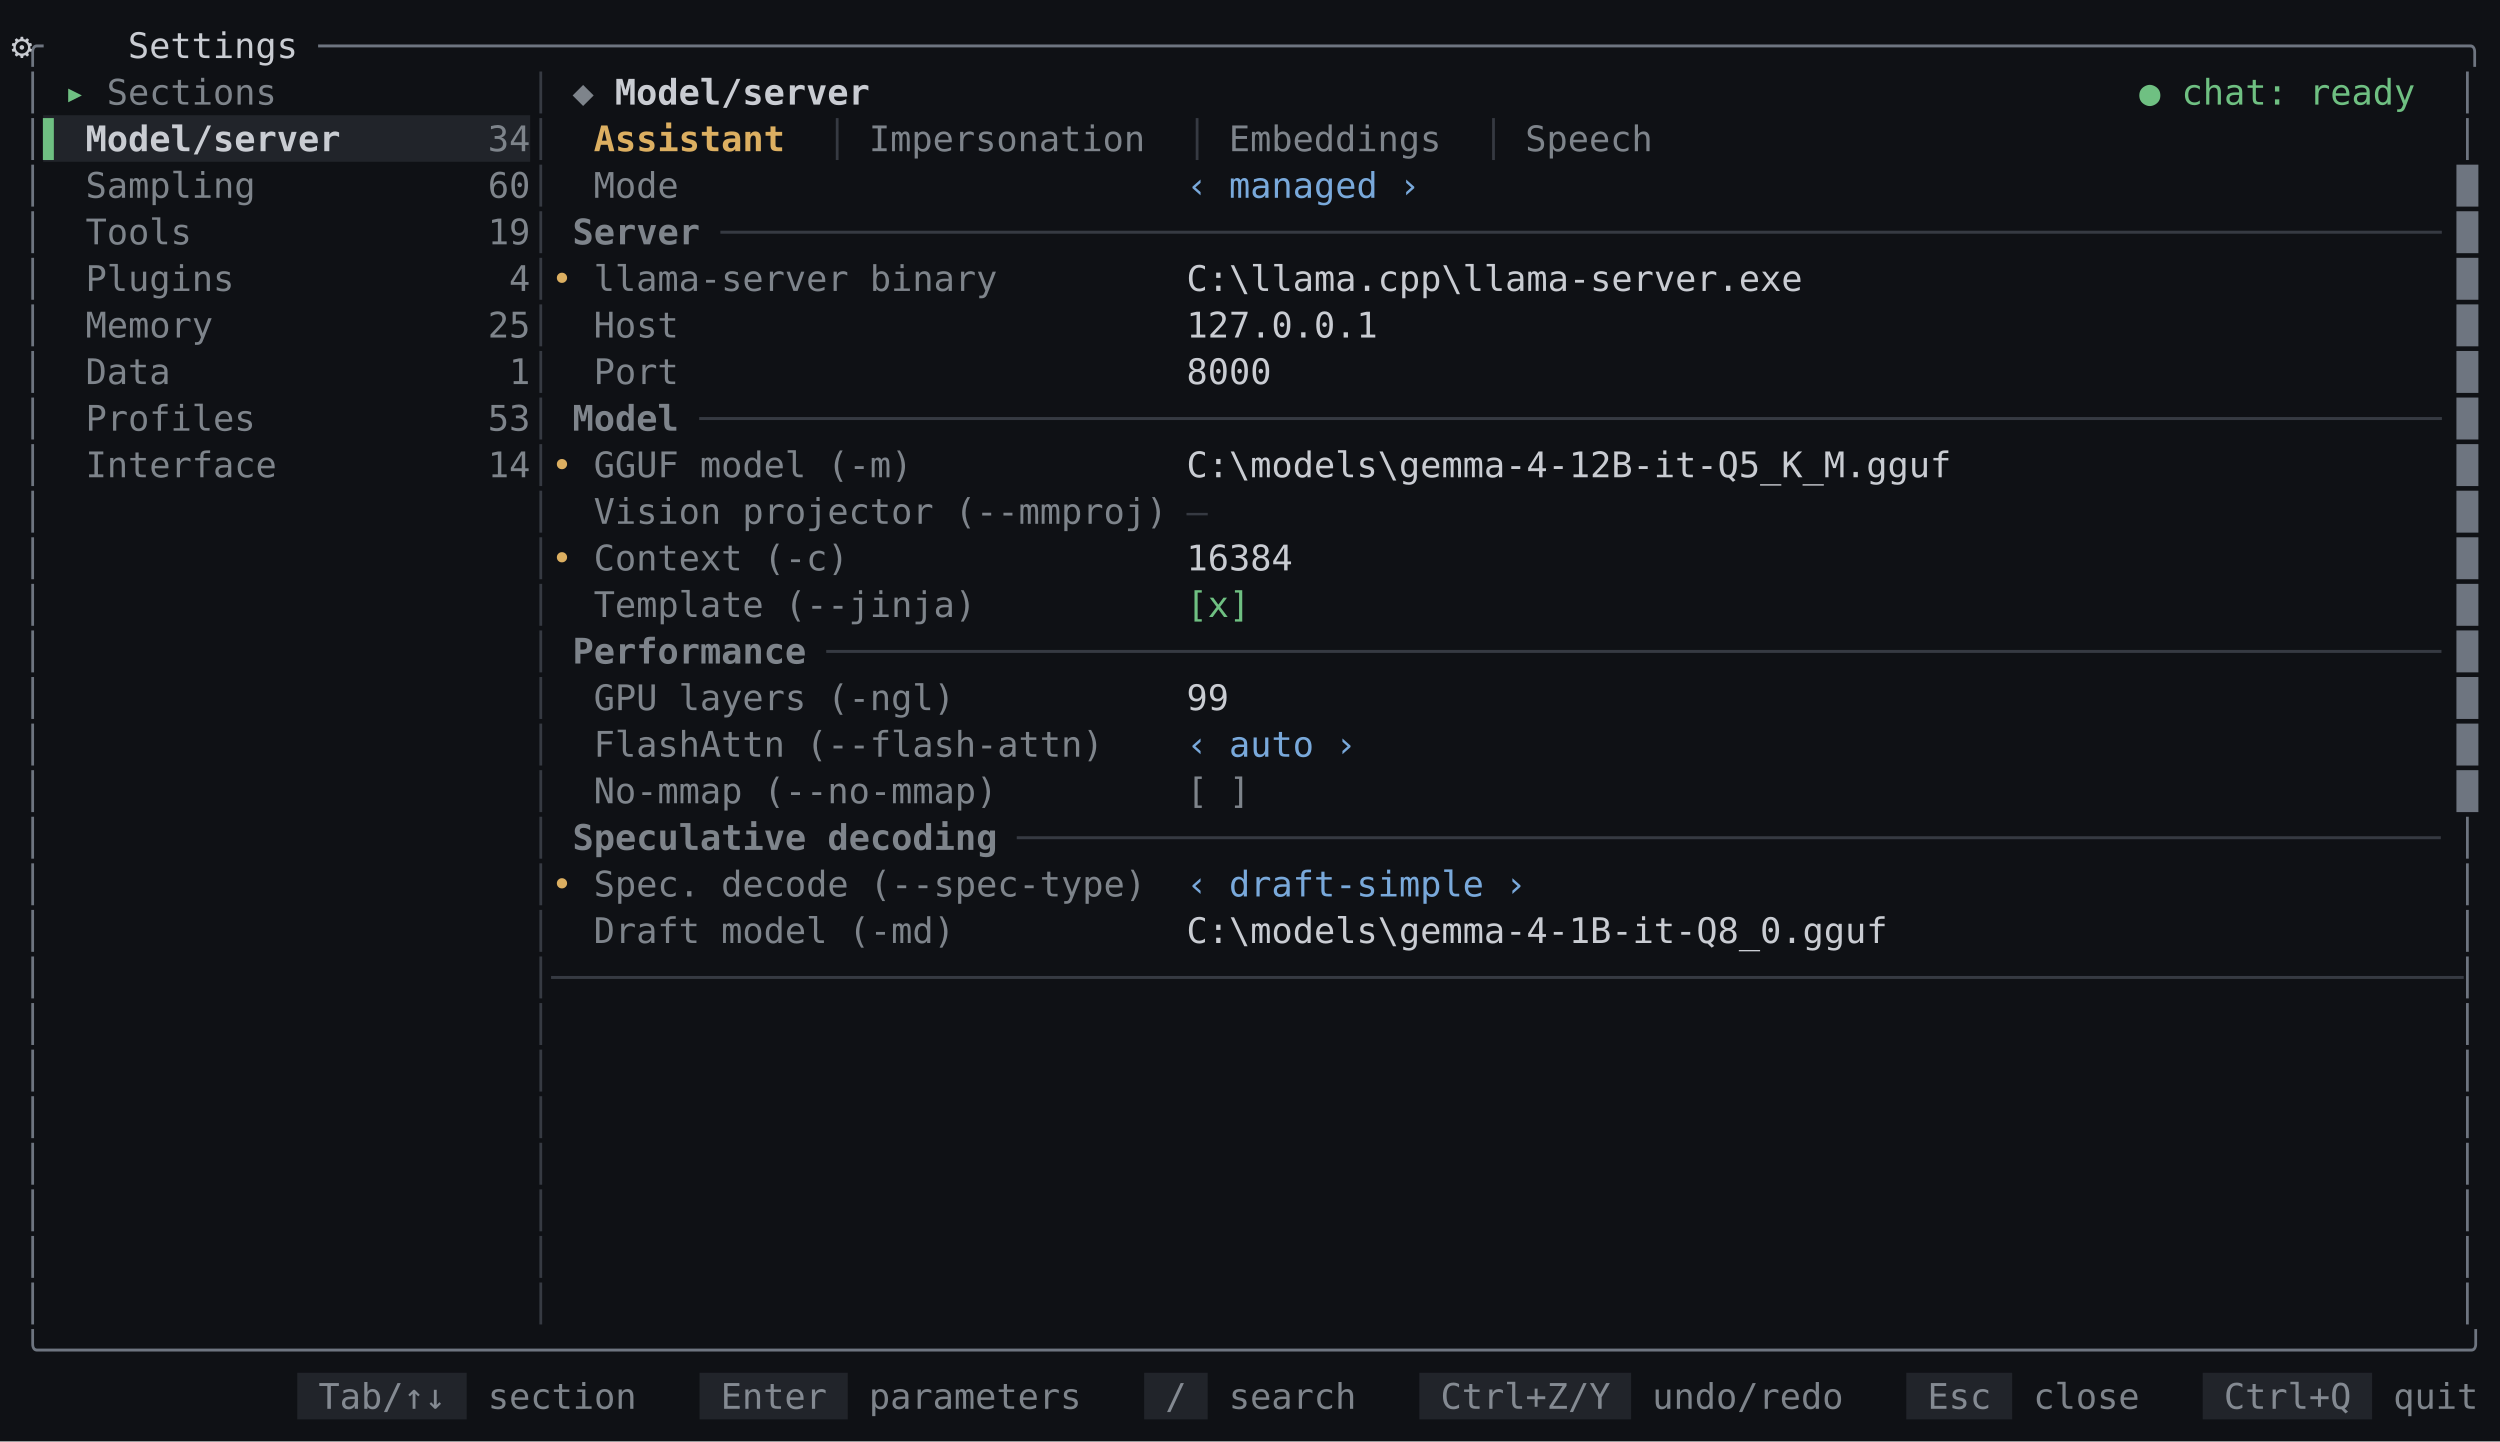
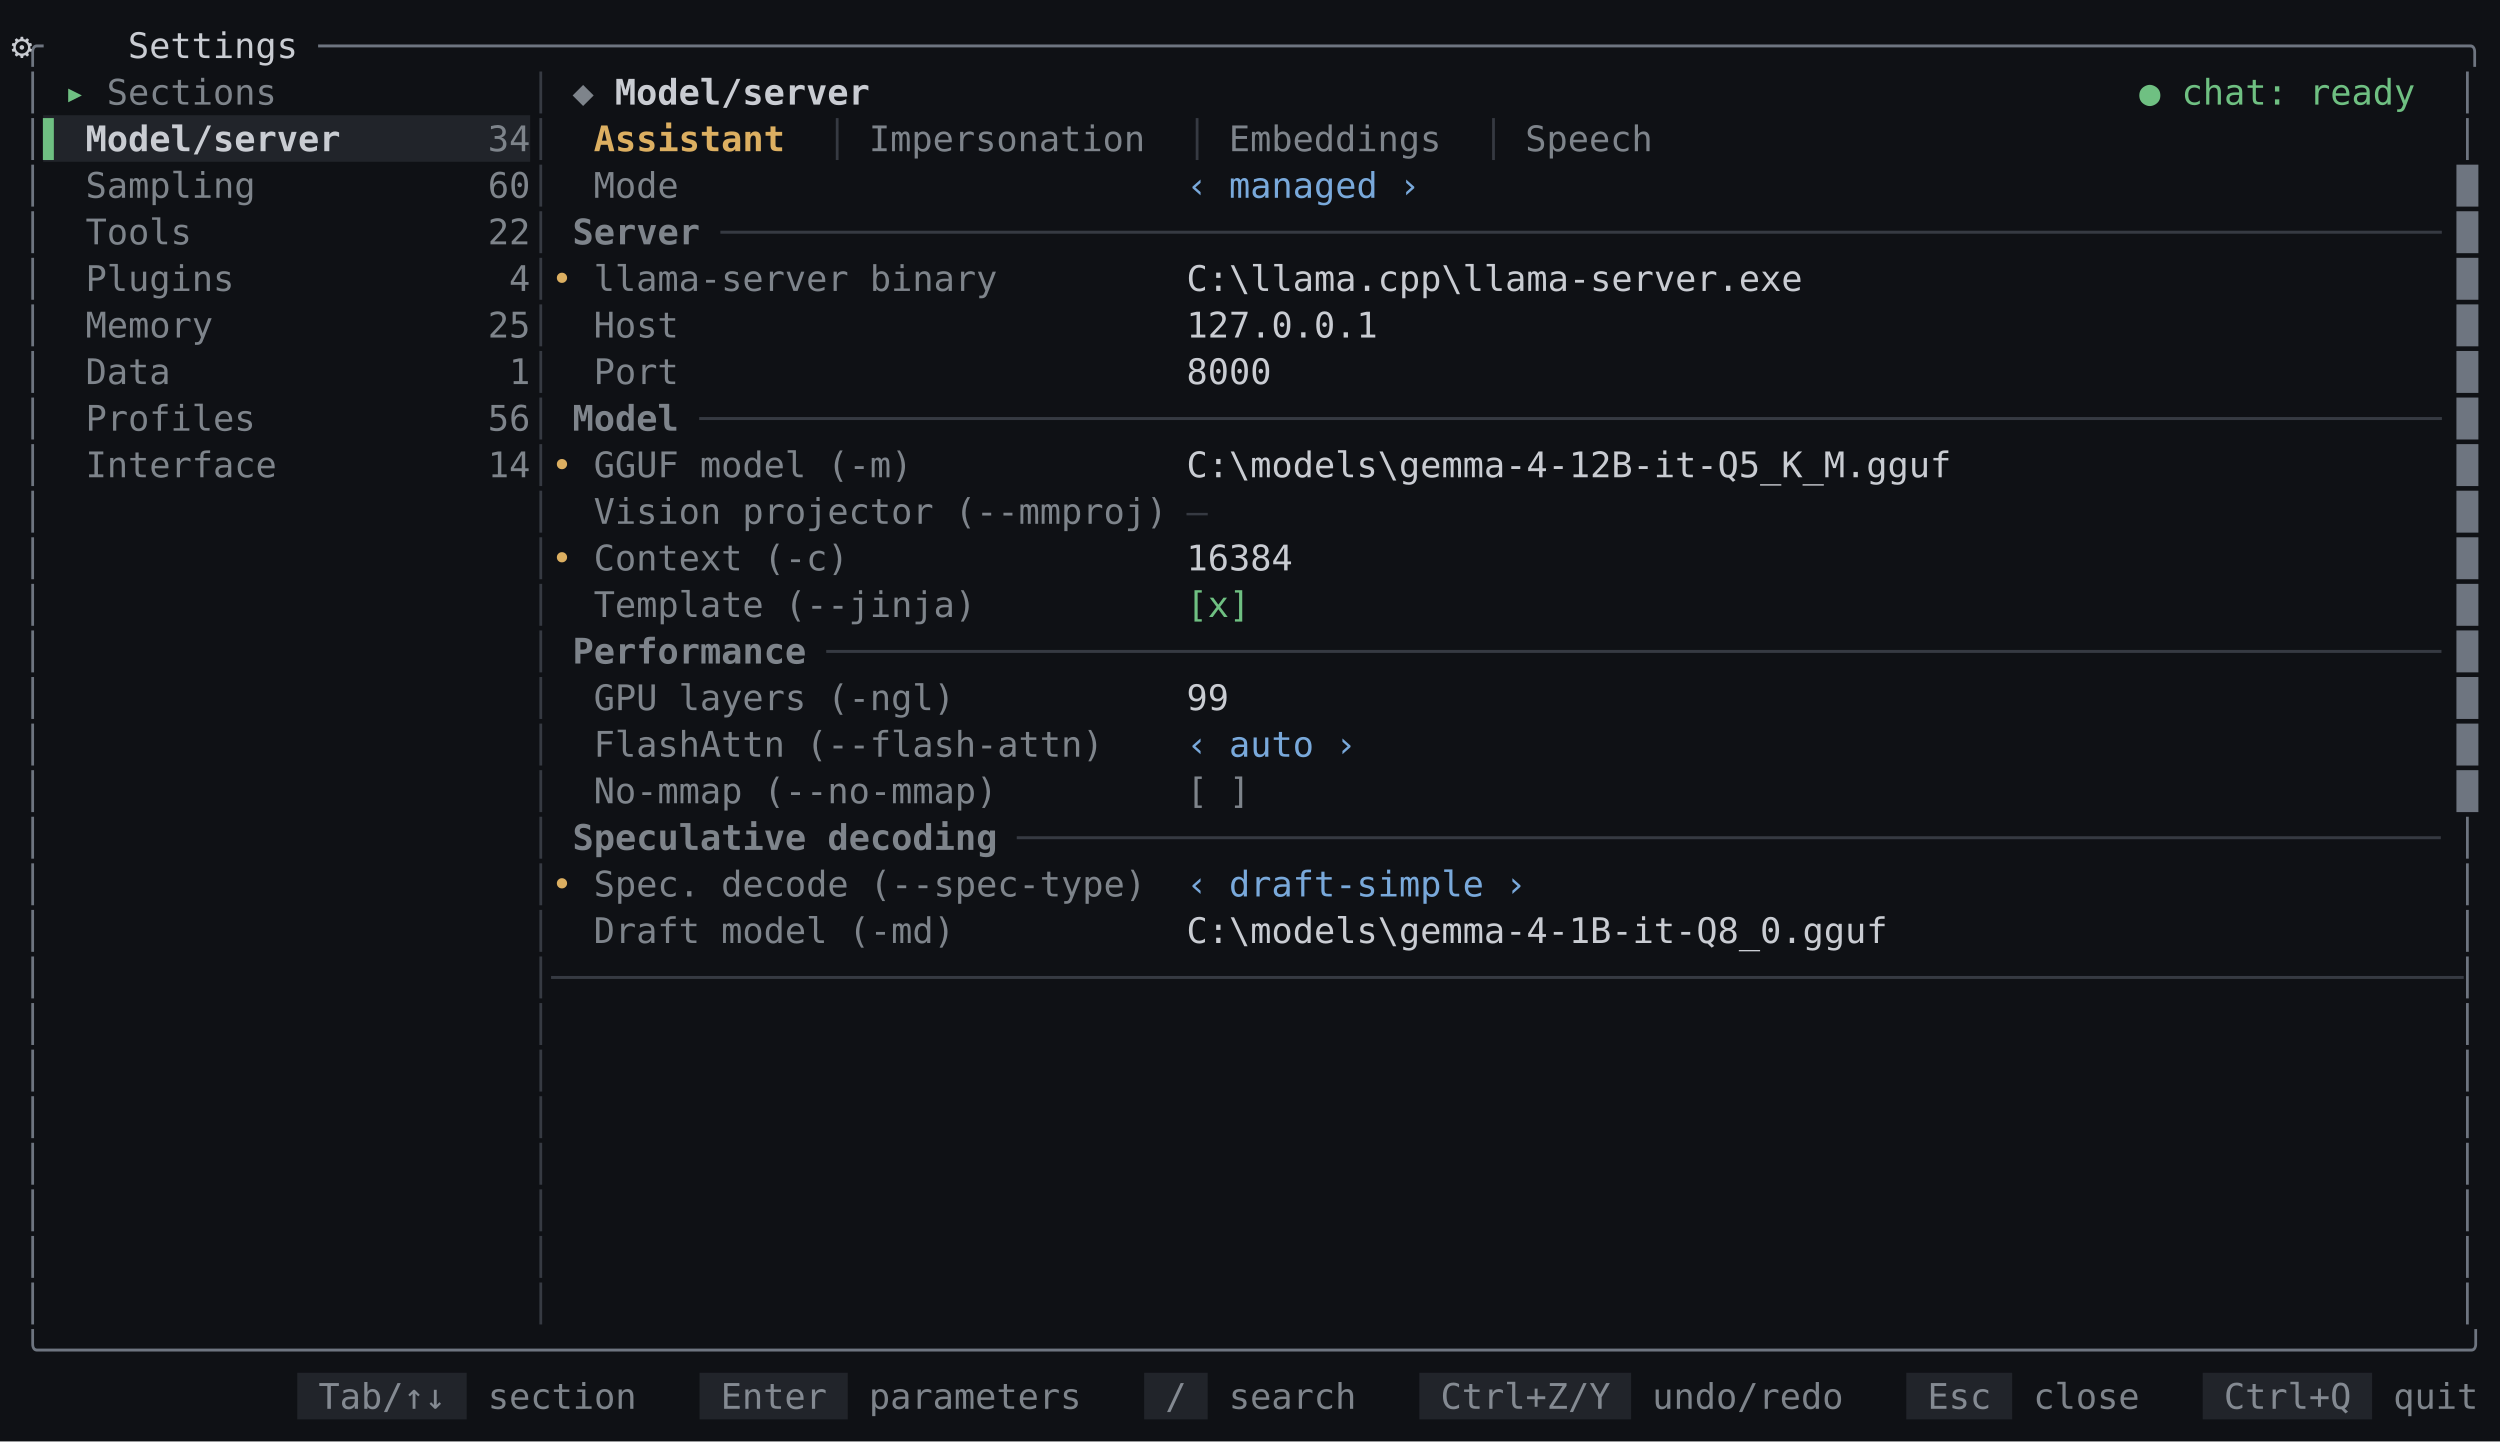
<svg xmlns="http://www.w3.org/2000/svg" id="settings-model-dark-en" viewBox="0 0 1133.6 653.6" width="1133.6" height="653.6" role="img" aria-label="mindfork — the settings model screen, dark theme">
  <style>
@font-face{font-family:'JetBrains Mono';src:url('/fonts/JetBrainsMono-Regular.woff2') format('woff2');font-weight:400;font-style:normal;font-display:swap}
@font-face{font-family:'JetBrains Mono';src:url('/fonts/JetBrainsMono-Bold.woff2') format('woff2');font-weight:700;font-style:normal;font-display:swap}
@font-face{font-family:'JetBrains Mono';src:url('/fonts/JetBrainsMono-Italic.woff2') format('woff2');font-weight:400;font-style:italic;font-display:swap}
#settings-model-dark-en text{font:16px 'JetBrains Mono',monospace;fill:#c9ccd2}#settings-model-dark-en .b{font-weight:700}#settings-model-dark-en .i{font-style:italic}#settings-model-dark-en .u{text-decoration:underline}#settings-model-dark-en .st{text-decoration:line-through}#settings-model-dark-en .u.st{text-decoration:underline line-through}
</style>
  <rect width="100%" height="100%" fill="#0f1115" />
  <text xml:space="preserve" y="26.32">
    <tspan x="10" fill="#6e7580">╭</tspan>
    <tspan x="34" text-anchor="middle">⚙</tspan>
    <tspan x="58" textLength="86.4">Settings </tspan>
    <tspan x="144.4" textLength="979.2" fill="#6e7580">─────────────────────────────────────────────────────────────────────────────────────────────────────╮</tspan>
  </text>
  <text xml:space="preserve" y="47.44">
    <tspan x="10" fill="#6e7580">│</tspan>
    <tspan x="29.2" textLength="19.2" fill="#6fc082">▸ </tspan>
    <tspan x="48.4" textLength="86.4" fill="#7e848b">Sections </tspan>
    <tspan x="240.4" fill="#363a42">│</tspan>
    <tspan x="259.6" textLength="19.2" fill="#7e848b">◆ </tspan>
    <tspan x="278.8" textLength="124.8" class="b">Model/server </tspan>
    <tspan x="970" class="b" fill="#6fc082">●</tspan>
    <tspan x="989.2" textLength="115.2" fill="#6fc082">chat: ready </tspan>
    <tspan x="1114" fill="#6e7580">│</tspan>
  </text>
  <rect x="19.6" y="52.24" width="220.8" height="21.12" fill="#21242a" />
  <text xml:space="preserve" y="68.56">
    <tspan x="10" fill="#6e7580">│</tspan>
    <tspan x="19.6" textLength="19.2" fill="#6fc082">▌ </tspan>
    <tspan x="38.8" textLength="115.2" class="b">Model/server</tspan>
    <tspan x="221.2" textLength="19.2" fill="#7e848b">34</tspan>
    <tspan x="240.4" fill="#363a42">│</tspan>
    <tspan x="269.2" textLength="96" class="b" fill="#dcaf61">Assistant </tspan>
    <tspan x="374.8" fill="#363a42">│</tspan>
    <tspan x="394" textLength="134.4" fill="#7e848b">Impersonation </tspan>
    <tspan x="538" fill="#363a42">│</tspan>
    <tspan x="557.2" textLength="105.6" fill="#7e848b">Embeddings </tspan>
    <tspan x="672.4" fill="#363a42">│</tspan>
    <tspan x="691.6" textLength="67.2" fill="#7e848b">Speech </tspan>
    <tspan x="1114" fill="#6e7580">│</tspan>
  </text>
  <text xml:space="preserve" y="89.68">
    <tspan x="10" fill="#6e7580">│</tspan>
    <tspan x="38.8" textLength="76.8" fill="#7e848b">Sampling</tspan>
    <tspan x="221.2" textLength="19.2" fill="#7e848b">60</tspan>
    <tspan x="240.4" fill="#363a42">│</tspan>
    <tspan x="269.2" textLength="38.4" fill="#7e848b">Mode</tspan>
    <tspan x="538" textLength="105.6" fill="#79a9db">‹ managed ›</tspan>
    <tspan x="1114" fill="#6e7580">█</tspan>
  </text>
  <text xml:space="preserve" y="110.8">
    <tspan x="10" fill="#6e7580">│</tspan>
    <tspan x="38.8" textLength="48" fill="#7e848b">Tools</tspan>
-     <tspan x="221.2" textLength="19.2" fill="#7e848b">19</tspan>
+     <tspan x="221.2" textLength="19.2" fill="#7e848b">22</tspan>
    <tspan x="240.4" fill="#363a42">│</tspan>
    <tspan x="259.6" textLength="67.2" class="b" fill="#7e848b">Server </tspan>
    <tspan x="326.8" textLength="777.6" fill="#363a42">─────────────────────────────────────────────────────────────────────────────────</tspan>
    <tspan x="1114" fill="#6e7580">█</tspan>
  </text>
  <text xml:space="preserve" y="131.92">
    <tspan x="10" fill="#6e7580">│</tspan>
    <tspan x="38.8" textLength="67.2" fill="#7e848b">Plugins</tspan>
    <tspan x="230.8" fill="#7e848b">4</tspan>
    <tspan x="240.4" fill="#363a42">│</tspan>
    <tspan x="250" textLength="19.2" fill="#dcaf61">• </tspan>
    <tspan x="269.2" textLength="182.4" fill="#7e848b">llama-server binary</tspan>
    <tspan x="538" textLength="576">C:\llama.cpp\llama-server.exe                               </tspan>
    <tspan x="1114" fill="#6e7580">█</tspan>
  </text>
  <text xml:space="preserve" y="153.04">
    <tspan x="10" fill="#6e7580">│</tspan>
    <tspan x="38.8" textLength="57.6" fill="#7e848b">Memory</tspan>
    <tspan x="221.2" textLength="19.2" fill="#7e848b">25</tspan>
    <tspan x="240.4" fill="#363a42">│</tspan>
    <tspan x="269.2" textLength="38.4" fill="#7e848b">Host</tspan>
    <tspan x="538" textLength="576">127.0.0.1                                                   </tspan>
    <tspan x="1114" fill="#6e7580">█</tspan>
  </text>
  <text xml:space="preserve" y="174.16">
    <tspan x="10" fill="#6e7580">│</tspan>
    <tspan x="38.8" textLength="38.4" fill="#7e848b">Data</tspan>
    <tspan x="230.8" fill="#7e848b">1</tspan>
    <tspan x="240.4" fill="#363a42">│</tspan>
    <tspan x="269.2" textLength="38.4" fill="#7e848b">Port</tspan>
    <tspan x="538" textLength="576">8000                                                        </tspan>
    <tspan x="1114" fill="#6e7580">█</tspan>
  </text>
  <text xml:space="preserve" y="195.28">
    <tspan x="10" fill="#6e7580">│</tspan>
    <tspan x="38.8" textLength="76.8" fill="#7e848b">Profiles</tspan>
-     <tspan x="221.2" textLength="19.2" fill="#7e848b">53</tspan>
+     <tspan x="221.2" textLength="19.2" fill="#7e848b">56</tspan>
    <tspan x="240.4" fill="#363a42">│</tspan>
    <tspan x="259.6" textLength="57.6" class="b" fill="#7e848b">Model </tspan>
    <tspan x="317.2" textLength="787.2" fill="#363a42">──────────────────────────────────────────────────────────────────────────────────</tspan>
    <tspan x="1114" fill="#6e7580">█</tspan>
  </text>
  <text xml:space="preserve" y="216.4">
    <tspan x="10" fill="#6e7580">│</tspan>
    <tspan x="38.8" textLength="86.4" fill="#7e848b">Interface</tspan>
    <tspan x="221.2" textLength="19.2" fill="#7e848b">14</tspan>
    <tspan x="240.4" fill="#363a42">│</tspan>
    <tspan x="250" textLength="19.2" fill="#dcaf61">• </tspan>
    <tspan x="269.2" textLength="144" fill="#7e848b">GGUF model (-m)</tspan>
    <tspan x="538" textLength="576">C:\models\gemma-4-12B-it-Q5_K_M.gguf                        </tspan>
    <tspan x="1114" fill="#6e7580">█</tspan>
  </text>
  <text xml:space="preserve" y="237.52">
    <tspan x="10" fill="#6e7580">│</tspan>
    <tspan x="240.4" fill="#363a42">│</tspan>
    <tspan x="269.2" textLength="259.2" fill="#7e848b">Vision projector (--mmproj)</tspan>
    <tspan x="538" fill="#363a42">—</tspan>
    <tspan x="1114" fill="#6e7580">█</tspan>
  </text>
  <text xml:space="preserve" y="258.64">
    <tspan x="10" fill="#6e7580">│</tspan>
    <tspan x="240.4" fill="#363a42">│</tspan>
    <tspan x="250" textLength="19.2" fill="#dcaf61">• </tspan>
    <tspan x="269.2" textLength="115.2" fill="#7e848b">Context (-c)</tspan>
    <tspan x="538" textLength="576">16384                                                       </tspan>
    <tspan x="1114" fill="#6e7580">█</tspan>
  </text>
  <text xml:space="preserve" y="279.76">
    <tspan x="10" fill="#6e7580">│</tspan>
    <tspan x="240.4" fill="#363a42">│</tspan>
    <tspan x="269.2" textLength="172.8" fill="#7e848b">Template (--jinja)</tspan>
    <tspan x="538" textLength="28.8" fill="#6fc082">[x]</tspan>
    <tspan x="1114" fill="#6e7580">█</tspan>
  </text>
  <text xml:space="preserve" y="300.88">
    <tspan x="10" fill="#6e7580">│</tspan>
    <tspan x="240.4" fill="#363a42">│</tspan>
    <tspan x="259.6" textLength="115.2" class="b" fill="#7e848b">Performance </tspan>
    <tspan x="374.8" textLength="729.6" fill="#363a42">────────────────────────────────────────────────────────────────────────────</tspan>
    <tspan x="1114" fill="#6e7580">█</tspan>
  </text>
  <text xml:space="preserve" y="322">
    <tspan x="10" fill="#6e7580">│</tspan>
    <tspan x="240.4" fill="#363a42">│</tspan>
    <tspan x="269.2" textLength="163.2" fill="#7e848b">GPU layers (-ngl)</tspan>
    <tspan x="538" textLength="576">99                                                          </tspan>
    <tspan x="1114" fill="#6e7580">█</tspan>
  </text>
  <text xml:space="preserve" y="343.12">
    <tspan x="10" fill="#6e7580">│</tspan>
    <tspan x="240.4" fill="#363a42">│</tspan>
    <tspan x="269.2" textLength="230.4" fill="#7e848b">FlashAttn (--flash-attn)</tspan>
    <tspan x="538" textLength="76.8" fill="#79a9db">‹ auto ›</tspan>
    <tspan x="1114" fill="#6e7580">█</tspan>
  </text>
  <text xml:space="preserve" y="364.24">
    <tspan x="10" fill="#6e7580">│</tspan>
    <tspan x="240.4" fill="#363a42">│</tspan>
    <tspan x="269.2" textLength="182.4" fill="#7e848b">No-mmap (--no-mmap)</tspan>
    <tspan x="538" textLength="28.8" fill="#7e848b">[ ]</tspan>
    <tspan x="1114" fill="#6e7580">█</tspan>
  </text>
  <text xml:space="preserve" y="385.36">
    <tspan x="10" fill="#6e7580">│</tspan>
    <tspan x="240.4" fill="#363a42">│</tspan>
    <tspan x="259.6" textLength="201.6" class="b" fill="#7e848b">Speculative decoding </tspan>
    <tspan x="461.2" textLength="643.2" fill="#363a42">───────────────────────────────────────────────────────────────────</tspan>
    <tspan x="1114" fill="#6e7580">│</tspan>
  </text>
  <text xml:space="preserve" y="406.48">
    <tspan x="10" fill="#6e7580">│</tspan>
    <tspan x="240.4" fill="#363a42">│</tspan>
    <tspan x="250" textLength="19.2" fill="#dcaf61">• </tspan>
    <tspan x="269.2" textLength="249.6" fill="#7e848b">Spec. decode (--spec-type)</tspan>
    <tspan x="538" textLength="153.6" fill="#79a9db">‹ draft-simple ›</tspan>
    <tspan x="1114" fill="#6e7580">│</tspan>
  </text>
  <text xml:space="preserve" y="427.6">
    <tspan x="10" fill="#6e7580">│</tspan>
    <tspan x="240.4" fill="#363a42">│</tspan>
    <tspan x="269.2" textLength="163.2" fill="#7e848b">Draft model (-md)</tspan>
    <tspan x="538" textLength="576">C:\models\gemma-4-1B-it-Q8_0.gguf                           </tspan>
    <tspan x="1114" fill="#6e7580">│</tspan>
  </text>
  <text xml:space="preserve" y="448.72">
    <tspan x="10" fill="#6e7580">│</tspan>
    <tspan x="240.4" textLength="873.6" fill="#363a42">│──────────────────────────────────────────────────────────────────────────────────────────</tspan>
    <tspan x="1114" fill="#6e7580">│</tspan>
  </text>
  <text xml:space="preserve" y="469.84">
    <tspan x="10" fill="#6e7580">│</tspan>
    <tspan x="240.4" fill="#363a42">│</tspan>
    <tspan x="1114" fill="#6e7580">│</tspan>
  </text>
  <text xml:space="preserve" y="490.96">
    <tspan x="10" fill="#6e7580">│</tspan>
    <tspan x="240.4" fill="#363a42">│</tspan>
    <tspan x="1114" fill="#6e7580">│</tspan>
  </text>
  <text xml:space="preserve" y="512.08">
    <tspan x="10" fill="#6e7580">│</tspan>
    <tspan x="240.4" fill="#363a42">│</tspan>
    <tspan x="1114" fill="#6e7580">│</tspan>
  </text>
  <text xml:space="preserve" y="533.2">
    <tspan x="10" fill="#6e7580">│</tspan>
    <tspan x="240.4" fill="#363a42">│</tspan>
    <tspan x="1114" fill="#6e7580">│</tspan>
  </text>
  <text xml:space="preserve" y="554.32">
    <tspan x="10" fill="#6e7580">│</tspan>
    <tspan x="240.4" fill="#363a42">│</tspan>
    <tspan x="1114" fill="#6e7580">│</tspan>
  </text>
  <text xml:space="preserve" y="575.44">
    <tspan x="10" fill="#6e7580">│</tspan>
    <tspan x="240.4" fill="#363a42">│</tspan>
    <tspan x="1114" fill="#6e7580">│</tspan>
  </text>
  <text xml:space="preserve" y="596.56">
    <tspan x="10" fill="#6e7580">│</tspan>
    <tspan x="240.4" fill="#363a42">│</tspan>
    <tspan x="1114" fill="#6e7580">│</tspan>
  </text>
  <text xml:space="preserve" y="617.68">
    <tspan x="10" textLength="1113.6" fill="#6e7580">╰──────────────────────────────────────────────────────────────────────────────────────────────────────────────────╯</tspan>
  </text>
  <rect x="134.8" y="622.48" width="76.8" height="21.12" fill="#21242a" />
  <rect x="317.2" y="622.48" width="67.2" height="21.12" fill="#21242a" />
  <rect x="518.8" y="622.48" width="28.8" height="21.12" fill="#21242a" />
  <rect x="643.6" y="622.48" width="96" height="21.12" fill="#21242a" />
  <rect x="864.4" y="622.48" width="48" height="21.12" fill="#21242a" />
  <rect x="998.8" y="622.48" width="76.8" height="21.12" fill="#21242a" />
  <text xml:space="preserve" y="638.8">
    <tspan x="144.4" textLength="67.2" fill="#848a92">Tab/↑↓ </tspan>
    <tspan x="221.2" textLength="67.2" fill="#7e848b">section</tspan>
    <tspan x="326.8" textLength="57.6" fill="#848a92">Enter </tspan>
    <tspan x="394" textLength="96" fill="#7e848b">parameters</tspan>
    <tspan x="528.4" textLength="19.2" fill="#848a92">/ </tspan>
    <tspan x="557.2" textLength="57.6" fill="#7e848b">search</tspan>
    <tspan x="653.2" textLength="86.4" fill="#848a92">Ctrl+Z/Y </tspan>
    <tspan x="749.2" textLength="86.4" fill="#7e848b">undo/redo</tspan>
    <tspan x="874" textLength="38.4" fill="#848a92">Esc </tspan>
    <tspan x="922" textLength="48" fill="#7e848b">close</tspan>
    <tspan x="1008.4" textLength="67.2" fill="#848a92">Ctrl+Q </tspan>
    <tspan x="1085.2" textLength="38.4" fill="#7e848b">quit</tspan>
  </text>
</svg>
